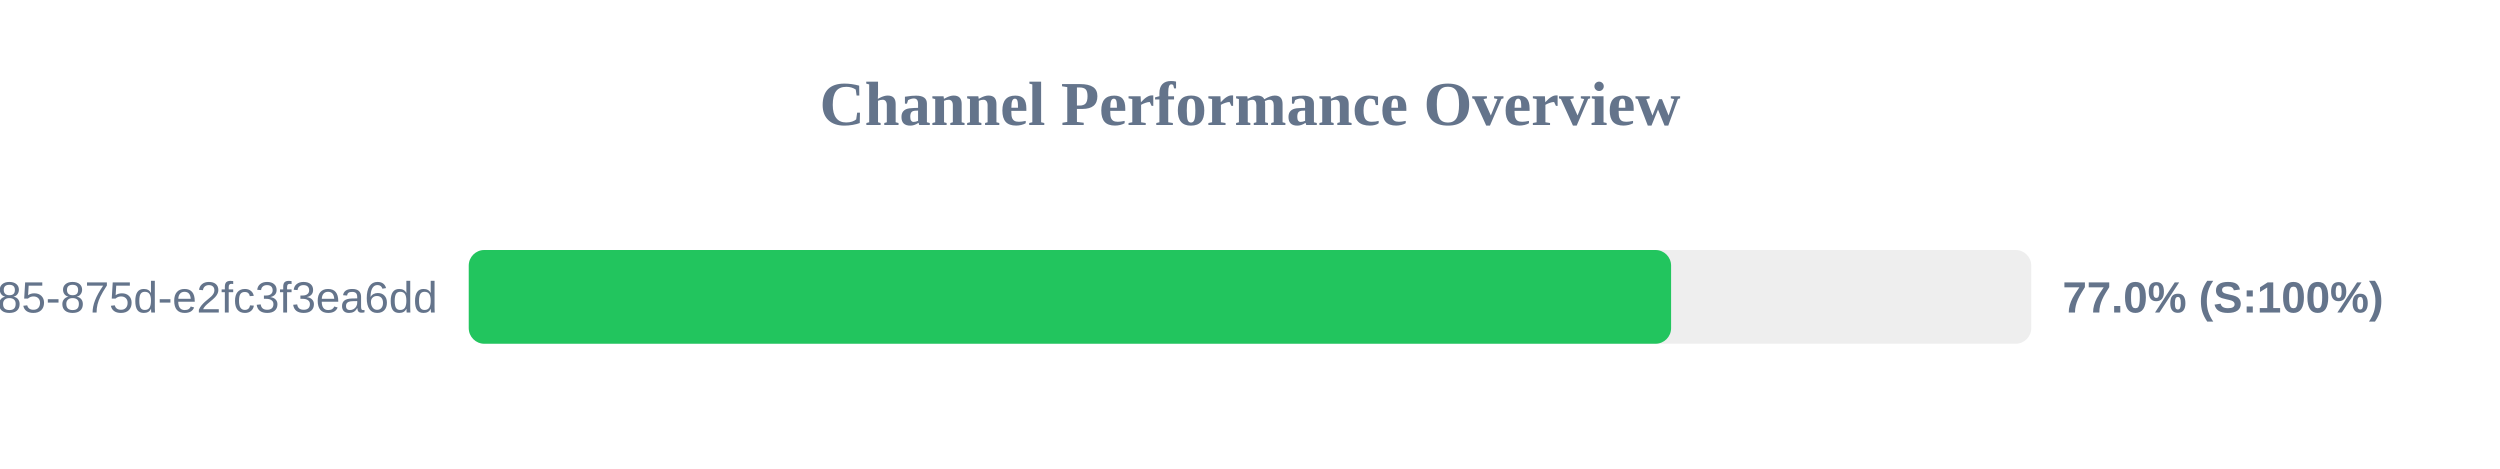
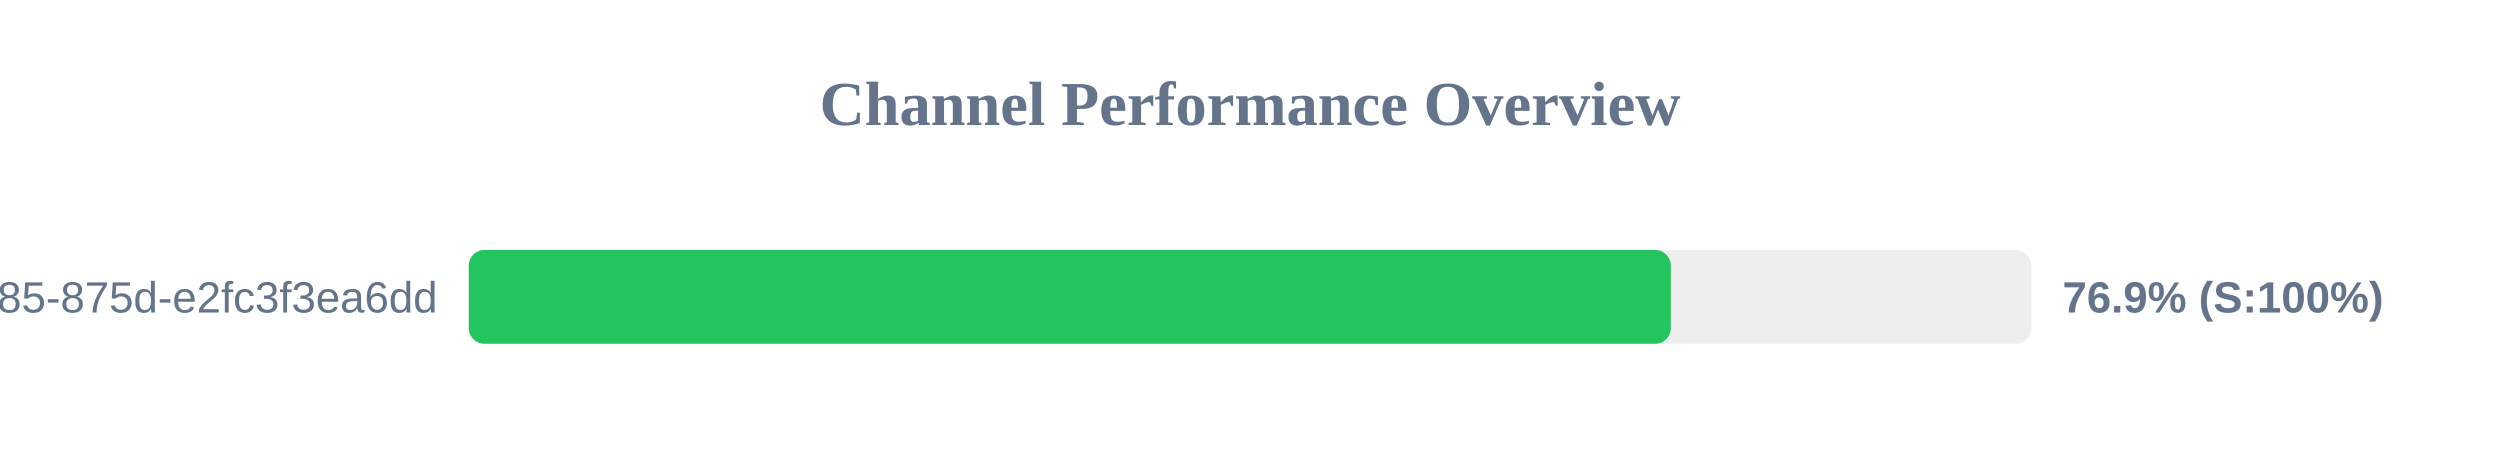
<svg xmlns="http://www.w3.org/2000/svg" width="800" height="150" version="1.1">
  <style>
        .row { font: 14px Arial; fill: #64748b; }
        .score { font: bold 14px Arial; fill: #64748b; }
    </style>
  <text x="400" y="40" text-anchor="middle" font-size="20px" font-weight="bold" fill="#64748b">Channel Performance Overview</text>
  <rect x="150" y="80" width="500" height="30" fill="#eee" rx="5" />
-   <rect x="150" y="80" width="384.75" height="30" fill="#22c55e" rx="5" />
+   <rect x="150" y="80" width="384.65" height="30" fill="#22c55e" rx="5" />
  <text x="140" y="100" text-anchor="end" class="row">?uuid=1045aedf-053c-4585-875d-e2fc3f3ea6dd</text>
-   <text x="660" y="100" text-anchor="start" class="score">77.0% (S:100%)</text>
+   <text x="660" y="100" text-anchor="start" class="score">76.9% (S:100%)</text>
</svg>
